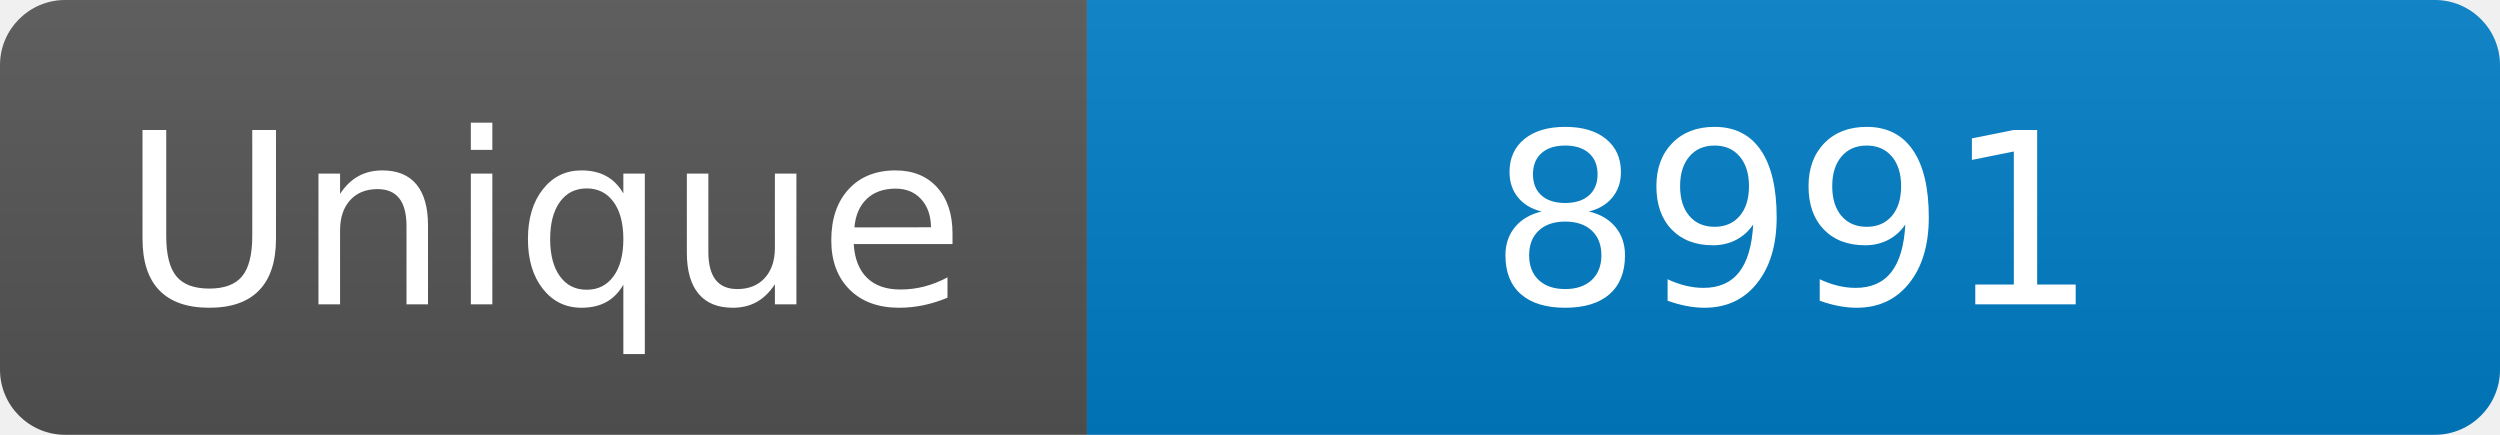
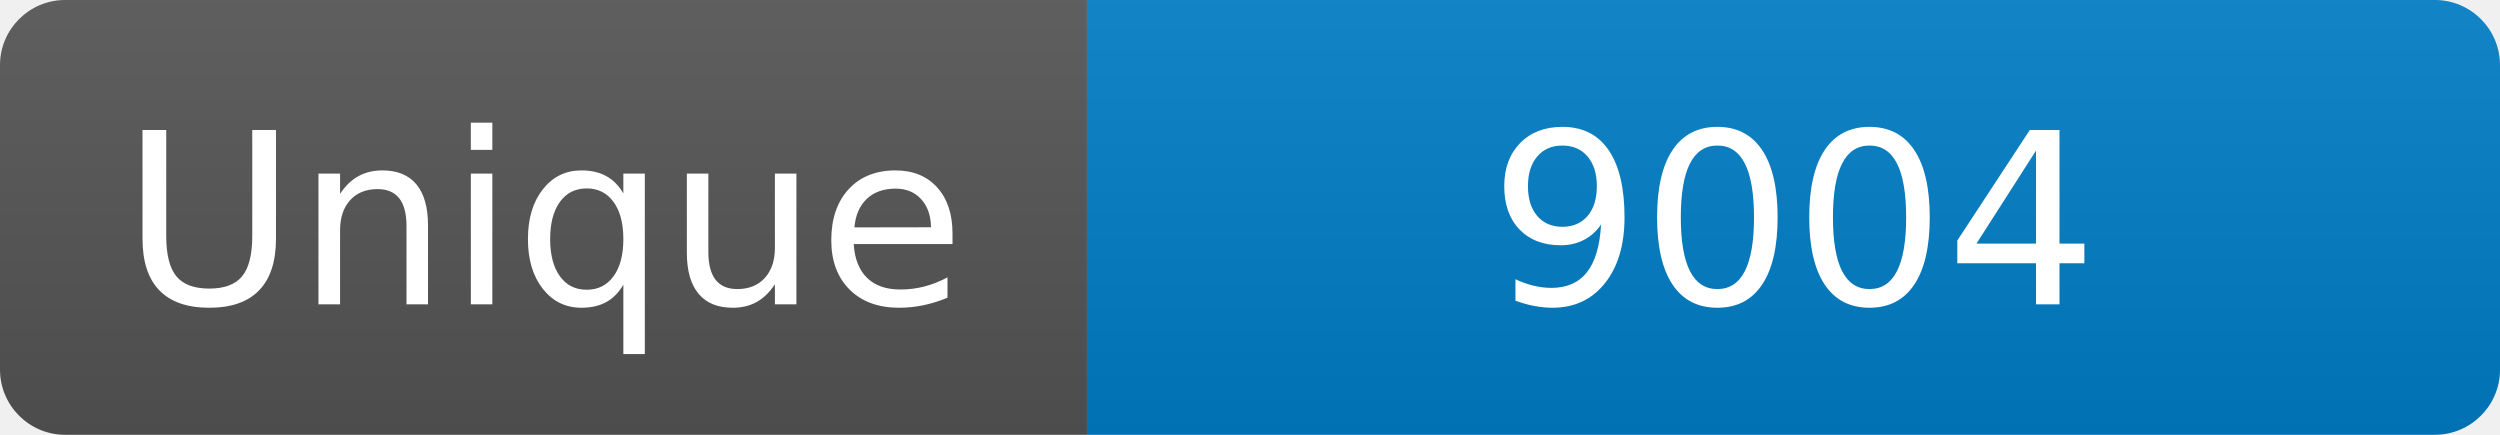
<svg xmlns="http://www.w3.org/2000/svg" width="115" height="20" role="img" aria-label="Maintained?: yes">
  <linearGradient id="s" x2="0" y2="100%">
    <stop offset="0" stop-color="#bbb" stop-opacity=".1" />
    <stop offset="1" stop-opacity=".1" />
  </linearGradient>
  <clipPath id="r">
    <rect width="115" height="20" rx="3" fill="#fff" />
  </clipPath>
  <g clip-path="url(#r)">
    <rect width="50" height="20" fill="#555" />
    <rect x="50" width="160" height="20" fill="#007ec6" />
    <rect width="115" height="20" fill="url(#s)" />
  </g>
  <g fill="#fff" text-anchor="middle" font-family="Verdana,Geneva,DejaVu Sans,sans-serif" font-size="110">
    <text x="250" y="140" transform="scale(.1)" fill="#fff">Unique</text>
-     <text x="825" y="140" transform="scale(.1)" fill="#fff">8991</text>
+     <text x="825" y="140" transform="scale(.1)" fill="#fff">9004</text>
  </g>
</svg>
